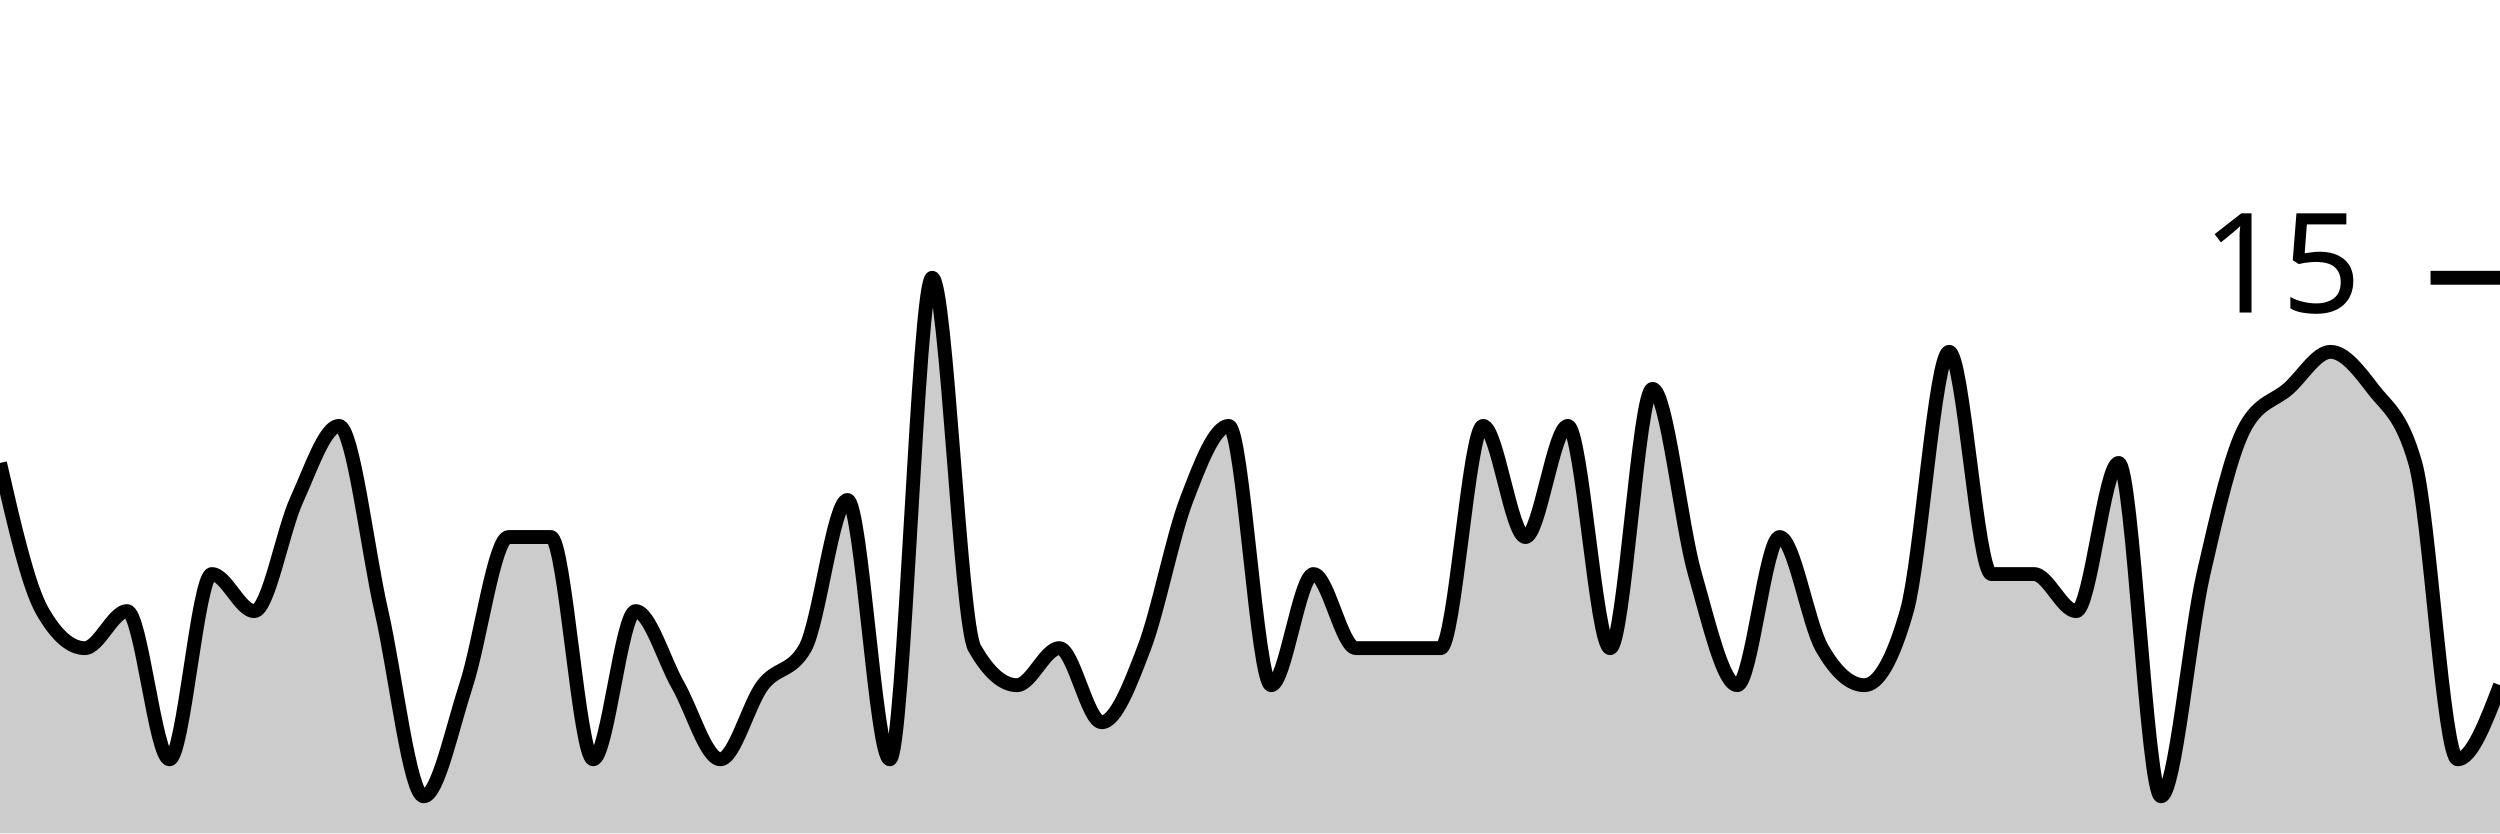
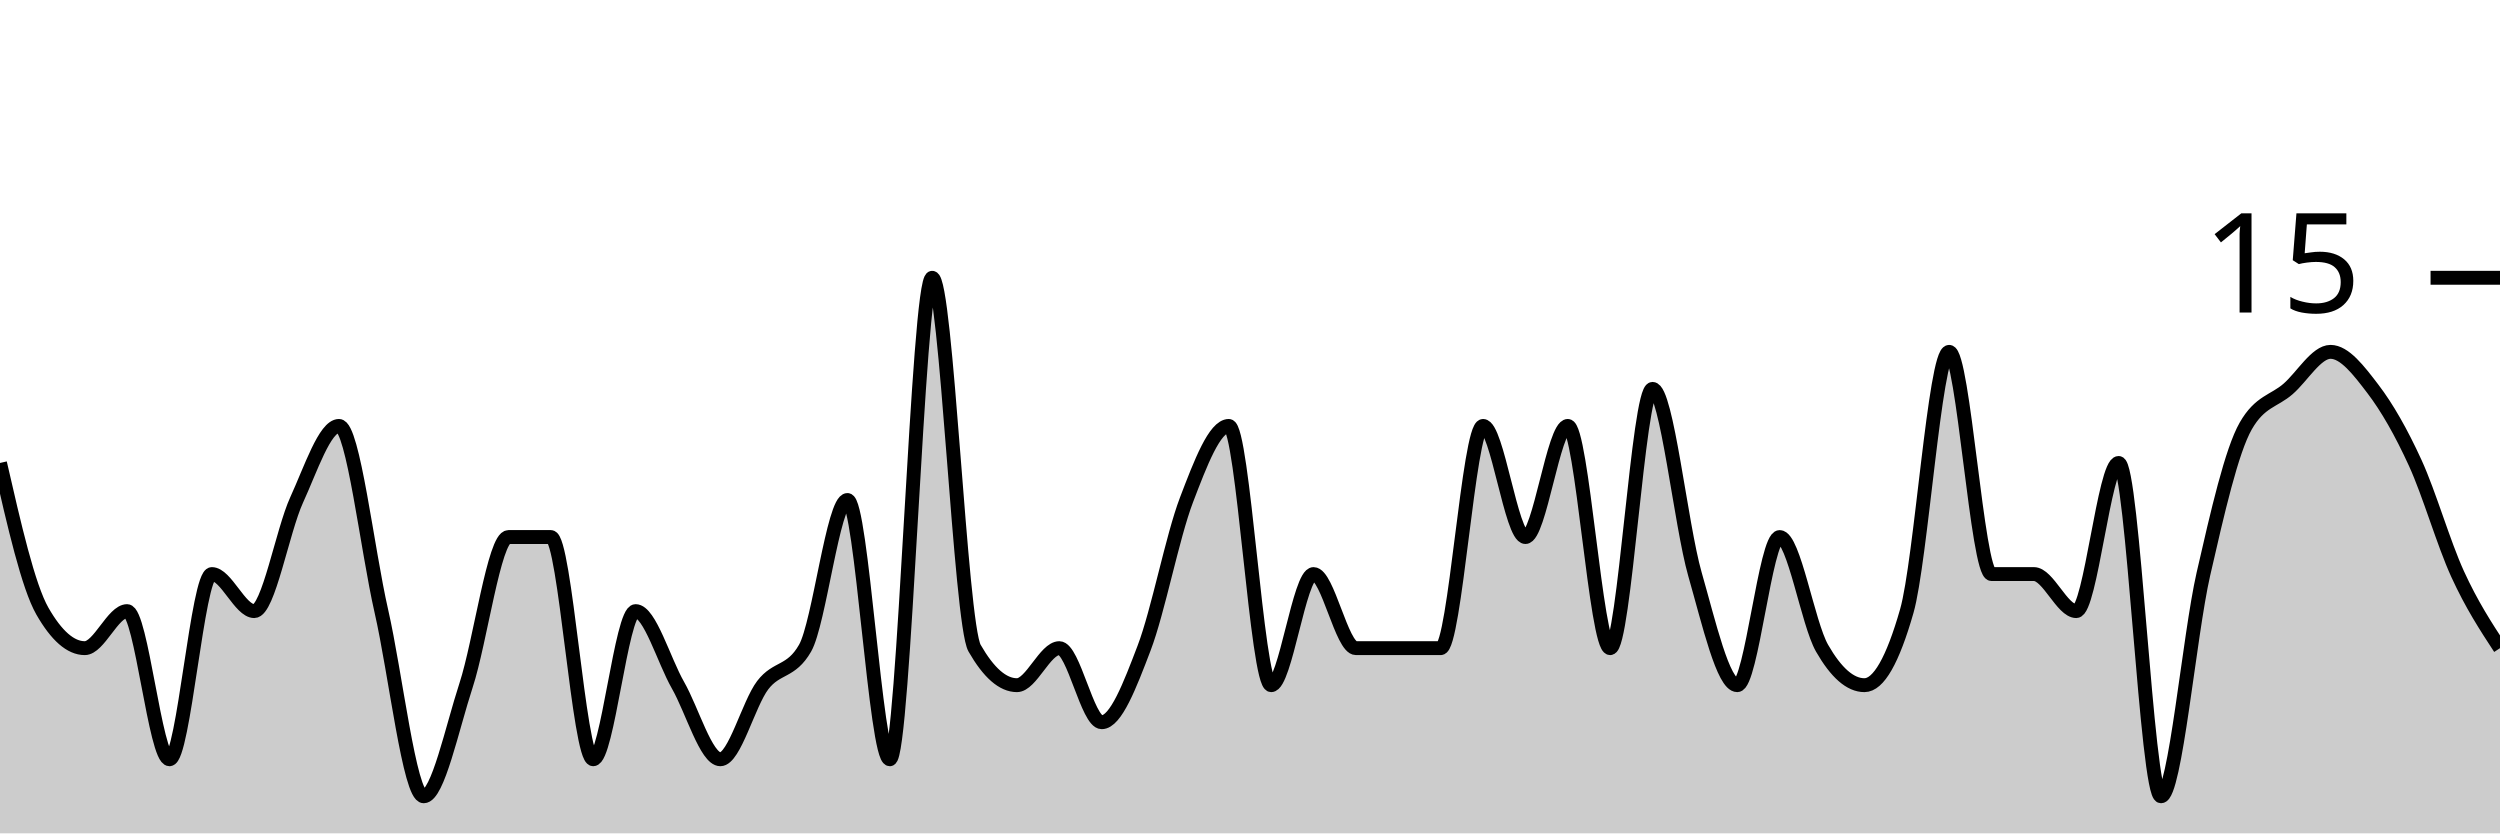
<svg xmlns="http://www.w3.org/2000/svg" viewBox="0 0 180 60">
  <g transform="translate(0,20)">
-     <path class="area" fill="rgba(0, 0, 0, 0.2)" d="M0,13.333C1.017,17.778,2.034,22.222,3.051,24C4.068,25.778,5.085,26.667,6.102,26.667C7.119,26.667,8.136,24,9.153,24C10.169,24,11.186,34.667,12.203,34.667C13.22,34.667,14.237,21.333,15.254,21.333C16.271,21.333,17.288,24,18.305,24C19.322,24,20.339,18.222,21.356,16C22.373,13.778,23.39,10.667,24.407,10.667C25.424,10.667,26.441,19.556,27.458,24C28.475,28.444,29.492,37.333,30.508,37.333C31.525,37.333,32.542,32.444,33.559,29.333C34.576,26.222,35.593,18.667,36.61,18.667C37.627,18.667,38.644,18.667,39.661,18.667C40.678,18.667,41.695,34.667,42.712,34.667C43.729,34.667,44.746,24,45.763,24C46.78,24,47.797,27.556,48.814,29.333C49.831,31.111,50.847,34.667,51.864,34.667C52.881,34.667,53.898,30.667,54.915,29.333C55.932,28,56.949,28.444,57.966,26.667C58.983,24.889,60,16,61.017,16C62.034,16,63.051,34.667,64.068,34.667C65.085,34.667,66.102,0,67.119,0C68.136,0,69.153,24.889,70.169,26.667C71.186,28.444,72.203,29.333,73.22,29.333C74.237,29.333,75.254,26.667,76.271,26.667C77.288,26.667,78.305,32,79.322,32C80.339,32,81.356,29.333,82.373,26.667C83.39,24,84.407,18.667,85.424,16C86.441,13.333,87.458,10.667,88.475,10.667C89.492,10.667,90.508,29.333,91.525,29.333C92.542,29.333,93.559,21.333,94.576,21.333C95.593,21.333,96.61,26.667,97.627,26.667C98.644,26.667,99.661,26.667,100.678,26.667C101.695,26.667,102.712,26.667,103.729,26.667C104.746,26.667,105.763,10.667,106.78,10.667C107.797,10.667,108.814,18.667,109.831,18.667C110.847,18.667,111.864,10.667,112.881,10.667C113.898,10.667,114.915,26.667,115.932,26.667C116.949,26.667,117.966,8,118.983,8C120,8,121.017,17.778,122.034,21.333C123.051,24.889,124.068,29.333,125.085,29.333C126.102,29.333,127.119,18.667,128.136,18.667C129.153,18.667,130.169,24.889,131.186,26.667C132.203,28.444,133.22,29.333,134.237,29.333C135.254,29.333,136.271,27.556,137.288,24C138.305,20.444,139.322,5.333,140.339,5.333C141.356,5.333,142.373,21.333,143.39,21.333C144.407,21.333,145.424,21.333,146.441,21.333C147.458,21.333,148.475,24,149.492,24C150.508,24,151.525,13.333,152.542,13.333C153.559,13.333,154.576,37.333,155.593,37.333C156.61,37.333,157.627,25.778,158.644,21.333C159.661,16.889,160.678,12.444,161.695,10.667C162.712,8.889,163.729,8.889,164.746,8C165.763,7.111,166.78,5.333,167.797,5.333C168.814,5.333,169.831,6.667,170.847,8C171.864,9.333,172.881,9.778,173.898,13.333C174.915,16.889,175.932,34.667,176.949,34.667C177.966,34.667,178.983,32,180,29.333L180,40C178.983,40,177.966,40,176.949,40C175.932,40,174.915,40,173.898,40C172.881,40,171.864,40,170.847,40C169.831,40,168.814,40,167.797,40C166.78,40,165.763,40,164.746,40C163.729,40,162.712,40,161.695,40C160.678,40,159.661,40,158.644,40C157.627,40,156.61,40,155.593,40C154.576,40,153.559,40,152.542,40C151.525,40,150.508,40,149.492,40C148.475,40,147.458,40,146.441,40C145.424,40,144.407,40,143.39,40C142.373,40,141.356,40,140.339,40C139.322,40,138.305,40,137.288,40C136.271,40,135.254,40,134.237,40C133.22,40,132.203,40,131.186,40C130.169,40,129.153,40,128.136,40C127.119,40,126.102,40,125.085,40C124.068,40,123.051,40,122.034,40C121.017,40,120,40,118.983,40C117.966,40,116.949,40,115.932,40C114.915,40,113.898,40,112.881,40C111.864,40,110.847,40,109.831,40C108.814,40,107.797,40,106.78,40C105.763,40,104.746,40,103.729,40C102.712,40,101.695,40,100.678,40C99.661,40,98.644,40,97.627,40C96.61,40,95.593,40,94.576,40C93.559,40,92.542,40,91.525,40C90.508,40,89.492,40,88.475,40C87.458,40,86.441,40,85.424,40C84.407,40,83.39,40,82.373,40C81.356,40,80.339,40,79.322,40C78.305,40,77.288,40,76.271,40C75.254,40,74.237,40,73.22,40C72.203,40,71.186,40,70.169,40C69.153,40,68.136,40,67.119,40C66.102,40,65.085,40,64.068,40C63.051,40,62.034,40,61.017,40C60,40,58.983,40,57.966,40C56.949,40,55.932,40,54.915,40C53.898,40,52.881,40,51.864,40C50.847,40,49.831,40,48.814,40C47.797,40,46.78,40,45.763,40C44.746,40,43.729,40,42.712,40C41.695,40,40.678,40,39.661,40C38.644,40,37.627,40,36.61,40C35.593,40,34.576,40,33.559,40C32.542,40,31.525,40,30.508,40C29.492,40,28.475,40,27.458,40C26.441,40,25.424,40,24.407,40C23.39,40,22.373,40,21.356,40C20.339,40,19.322,40,18.305,40C17.288,40,16.271,40,15.254,40C14.237,40,13.22,40,12.203,40C11.186,40,10.169,40,9.153,40C8.136,40,7.119,40,6.102,40C5.085,40,4.068,40,3.051,40C2.034,40,1.017,40,0,40Z" />
-     <path class="line" stroke="black" fill="none" d="M0,13.333C1.017,17.778,2.034,22.222,3.051,24C4.068,25.778,5.085,26.667,6.102,26.667C7.119,26.667,8.136,24,9.153,24C10.169,24,11.186,34.667,12.203,34.667C13.22,34.667,14.237,21.333,15.254,21.333C16.271,21.333,17.288,24,18.305,24C19.322,24,20.339,18.222,21.356,16C22.373,13.778,23.39,10.667,24.407,10.667C25.424,10.667,26.441,19.556,27.458,24C28.475,28.444,29.492,37.333,30.508,37.333C31.525,37.333,32.542,32.444,33.559,29.333C34.576,26.222,35.593,18.667,36.61,18.667C37.627,18.667,38.644,18.667,39.661,18.667C40.678,18.667,41.695,34.667,42.712,34.667C43.729,34.667,44.746,24,45.763,24C46.78,24,47.797,27.556,48.814,29.333C49.831,31.111,50.847,34.667,51.864,34.667C52.881,34.667,53.898,30.667,54.915,29.333C55.932,28,56.949,28.444,57.966,26.667C58.983,24.889,60,16,61.017,16C62.034,16,63.051,34.667,64.068,34.667C65.085,34.667,66.102,0,67.119,0C68.136,0,69.153,24.889,70.169,26.667C71.186,28.444,72.203,29.333,73.22,29.333C74.237,29.333,75.254,26.667,76.271,26.667C77.288,26.667,78.305,32,79.322,32C80.339,32,81.356,29.333,82.373,26.667C83.39,24,84.407,18.667,85.424,16C86.441,13.333,87.458,10.667,88.475,10.667C89.492,10.667,90.508,29.333,91.525,29.333C92.542,29.333,93.559,21.333,94.576,21.333C95.593,21.333,96.61,26.667,97.627,26.667C98.644,26.667,99.661,26.667,100.678,26.667C101.695,26.667,102.712,26.667,103.729,26.667C104.746,26.667,105.763,10.667,106.78,10.667C107.797,10.667,108.814,18.667,109.831,18.667C110.847,18.667,111.864,10.667,112.881,10.667C113.898,10.667,114.915,26.667,115.932,26.667C116.949,26.667,117.966,8,118.983,8C120,8,121.017,17.778,122.034,21.333C123.051,24.889,124.068,29.333,125.085,29.333C126.102,29.333,127.119,18.667,128.136,18.667C129.153,18.667,130.169,24.889,131.186,26.667C132.203,28.444,133.22,29.333,134.237,29.333C135.254,29.333,136.271,27.556,137.288,24C138.305,20.444,139.322,5.333,140.339,5.333C141.356,5.333,142.373,21.333,143.39,21.333C144.407,21.333,145.424,21.333,146.441,21.333C147.458,21.333,148.475,24,149.492,24C150.508,24,151.525,13.333,152.542,13.333C153.559,13.333,154.576,37.333,155.593,37.333C156.61,37.333,157.627,25.778,158.644,21.333C159.661,16.889,160.678,12.444,161.695,10.667C162.712,8.889,163.729,8.889,164.746,8C165.763,7.111,166.78,5.333,167.797,5.333C168.814,5.333,169.831,6.667,170.847,8C171.864,9.333,172.881,9.778,173.898,13.333C174.915,16.889,175.932,34.667,176.949,34.667C177.966,34.667,178.983,32,180,29.333" />
+     <path class="area" fill="rgba(0, 0, 0, 0.2)" d="M0,13.333C1.017,17.778,2.034,22.222,3.051,24C4.068,25.778,5.085,26.667,6.102,26.667C7.119,26.667,8.136,24,9.153,24C10.169,24,11.186,34.667,12.203,34.667C13.22,34.667,14.237,21.333,15.254,21.333C16.271,21.333,17.288,24,18.305,24C19.322,24,20.339,18.222,21.356,16C22.373,13.778,23.39,10.667,24.407,10.667C25.424,10.667,26.441,19.556,27.458,24C28.475,28.444,29.492,37.333,30.508,37.333C31.525,37.333,32.542,32.444,33.559,29.333C34.576,26.222,35.593,18.667,36.61,18.667C37.627,18.667,38.644,18.667,39.661,18.667C40.678,18.667,41.695,34.667,42.712,34.667C43.729,34.667,44.746,24,45.763,24C46.78,24,47.797,27.556,48.814,29.333C49.831,31.111,50.847,34.667,51.864,34.667C52.881,34.667,53.898,30.667,54.915,29.333C55.932,28,56.949,28.444,57.966,26.667C58.983,24.889,60,16,61.017,16C62.034,16,63.051,34.667,64.068,34.667C65.085,34.667,66.102,0,67.119,0C68.136,0,69.153,24.889,70.169,26.667C71.186,28.444,72.203,29.333,73.22,29.333C74.237,29.333,75.254,26.667,76.271,26.667C77.288,26.667,78.305,32,79.322,32C80.339,32,81.356,29.333,82.373,26.667C83.39,24,84.407,18.667,85.424,16C86.441,13.333,87.458,10.667,88.475,10.667C89.492,10.667,90.508,29.333,91.525,29.333C92.542,29.333,93.559,21.333,94.576,21.333C95.593,21.333,96.61,26.667,97.627,26.667C98.644,26.667,99.661,26.667,100.678,26.667C101.695,26.667,102.712,26.667,103.729,26.667C104.746,26.667,105.763,10.667,106.78,10.667C107.797,10.667,108.814,18.667,109.831,18.667C110.847,18.667,111.864,10.667,112.881,10.667C113.898,10.667,114.915,26.667,115.932,26.667C116.949,26.667,117.966,8,118.983,8C120,8,121.017,17.778,122.034,21.333C123.051,24.889,124.068,29.333,125.085,29.333C126.102,29.333,127.119,18.667,128.136,18.667C129.153,18.667,130.169,24.889,131.186,26.667C132.203,28.444,133.22,29.333,134.237,29.333C135.254,29.333,136.271,27.556,137.288,24C138.305,20.444,139.322,5.333,140.339,5.333C141.356,5.333,142.373,21.333,143.39,21.333C144.407,21.333,145.424,21.333,146.441,21.333C147.458,21.333,148.475,24,149.492,24C150.508,24,151.525,13.333,152.542,13.333C153.559,13.333,154.576,37.333,155.593,37.333C156.61,37.333,157.627,25.778,158.644,21.333C159.661,16.889,160.678,12.444,161.695,10.667C162.712,8.889,163.729,8.889,164.746,8C165.763,7.111,166.78,5.333,167.797,5.333C168.814,5.333,169.831,6.667,170.847,8C171.864,9.333,172.881,11.111,173.898,13.333C174.915,15.556,175.932,19.111,176.949,21.333C177.966,23.556,178.983,25.111,180,26.667L180,40C178.983,40,177.966,40,176.949,40C175.932,40,174.915,40,173.898,40C172.881,40,171.864,40,170.847,40C169.831,40,168.814,40,167.797,40C166.78,40,165.763,40,164.746,40C163.729,40,162.712,40,161.695,40C160.678,40,159.661,40,158.644,40C157.627,40,156.61,40,155.593,40C154.576,40,153.559,40,152.542,40C151.525,40,150.508,40,149.492,40C148.475,40,147.458,40,146.441,40C145.424,40,144.407,40,143.39,40C142.373,40,141.356,40,140.339,40C139.322,40,138.305,40,137.288,40C136.271,40,135.254,40,134.237,40C133.22,40,132.203,40,131.186,40C130.169,40,129.153,40,128.136,40C127.119,40,126.102,40,125.085,40C124.068,40,123.051,40,122.034,40C121.017,40,120,40,118.983,40C117.966,40,116.949,40,115.932,40C114.915,40,113.898,40,112.881,40C111.864,40,110.847,40,109.831,40C108.814,40,107.797,40,106.78,40C105.763,40,104.746,40,103.729,40C102.712,40,101.695,40,100.678,40C99.661,40,98.644,40,97.627,40C96.61,40,95.593,40,94.576,40C93.559,40,92.542,40,91.525,40C90.508,40,89.492,40,88.475,40C87.458,40,86.441,40,85.424,40C84.407,40,83.39,40,82.373,40C81.356,40,80.339,40,79.322,40C78.305,40,77.288,40,76.271,40C75.254,40,74.237,40,73.22,40C72.203,40,71.186,40,70.169,40C69.153,40,68.136,40,67.119,40C66.102,40,65.085,40,64.068,40C63.051,40,62.034,40,61.017,40C60,40,58.983,40,57.966,40C56.949,40,55.932,40,54.915,40C53.898,40,52.881,40,51.864,40C50.847,40,49.831,40,48.814,40C47.797,40,46.78,40,45.763,40C44.746,40,43.729,40,42.712,40C41.695,40,40.678,40,39.661,40C38.644,40,37.627,40,36.61,40C35.593,40,34.576,40,33.559,40C32.542,40,31.525,40,30.508,40C29.492,40,28.475,40,27.458,40C26.441,40,25.424,40,24.407,40C23.39,40,22.373,40,21.356,40C20.339,40,19.322,40,18.305,40C17.288,40,16.271,40,15.254,40C14.237,40,13.22,40,12.203,40C11.186,40,10.169,40,9.153,40C8.136,40,7.119,40,6.102,40C5.085,40,4.068,40,3.051,40C2.034,40,1.017,40,0,40Z" />
+     <path class="line" stroke="black" fill="none" d="M0,13.333C1.017,17.778,2.034,22.222,3.051,24C4.068,25.778,5.085,26.667,6.102,26.667C7.119,26.667,8.136,24,9.153,24C10.169,24,11.186,34.667,12.203,34.667C13.22,34.667,14.237,21.333,15.254,21.333C16.271,21.333,17.288,24,18.305,24C19.322,24,20.339,18.222,21.356,16C22.373,13.778,23.39,10.667,24.407,10.667C25.424,10.667,26.441,19.556,27.458,24C28.475,28.444,29.492,37.333,30.508,37.333C31.525,37.333,32.542,32.444,33.559,29.333C34.576,26.222,35.593,18.667,36.61,18.667C37.627,18.667,38.644,18.667,39.661,18.667C40.678,18.667,41.695,34.667,42.712,34.667C43.729,34.667,44.746,24,45.763,24C46.78,24,47.797,27.556,48.814,29.333C49.831,31.111,50.847,34.667,51.864,34.667C52.881,34.667,53.898,30.667,54.915,29.333C55.932,28,56.949,28.444,57.966,26.667C58.983,24.889,60,16,61.017,16C62.034,16,63.051,34.667,64.068,34.667C65.085,34.667,66.102,0,67.119,0C68.136,0,69.153,24.889,70.169,26.667C71.186,28.444,72.203,29.333,73.22,29.333C74.237,29.333,75.254,26.667,76.271,26.667C77.288,26.667,78.305,32,79.322,32C80.339,32,81.356,29.333,82.373,26.667C83.39,24,84.407,18.667,85.424,16C86.441,13.333,87.458,10.667,88.475,10.667C89.492,10.667,90.508,29.333,91.525,29.333C92.542,29.333,93.559,21.333,94.576,21.333C95.593,21.333,96.61,26.667,97.627,26.667C98.644,26.667,99.661,26.667,100.678,26.667C101.695,26.667,102.712,26.667,103.729,26.667C104.746,26.667,105.763,10.667,106.78,10.667C107.797,10.667,108.814,18.667,109.831,18.667C110.847,18.667,111.864,10.667,112.881,10.667C113.898,10.667,114.915,26.667,115.932,26.667C116.949,26.667,117.966,8,118.983,8C120,8,121.017,17.778,122.034,21.333C123.051,24.889,124.068,29.333,125.085,29.333C126.102,29.333,127.119,18.667,128.136,18.667C129.153,18.667,130.169,24.889,131.186,26.667C132.203,28.444,133.22,29.333,134.237,29.333C135.254,29.333,136.271,27.556,137.288,24C138.305,20.444,139.322,5.333,140.339,5.333C141.356,5.333,142.373,21.333,143.39,21.333C144.407,21.333,145.424,21.333,146.441,21.333C147.458,21.333,148.475,24,149.492,24C150.508,24,151.525,13.333,152.542,13.333C153.559,13.333,154.576,37.333,155.593,37.333C156.61,37.333,157.627,25.778,158.644,21.333C159.661,16.889,160.678,12.444,161.695,10.667C162.712,8.889,163.729,8.889,164.746,8C165.763,7.111,166.78,5.333,167.797,5.333C168.814,5.333,169.831,6.667,170.847,8C171.864,9.333,172.881,11.111,173.898,13.333C174.915,15.556,175.932,19.111,176.949,21.333C177.966,23.556,178.983,25.111,180,26.667" />
    <path class="axis-ceiling" stroke-width="1" stroke="black" fill="none" d="M175,0L180,0" />
    <text class="axis-ceiling-label" font-family="sans-serif" text-anchor="end" font-size="10px" x="170" y="2.5">15</text>
  </g>
</svg>
